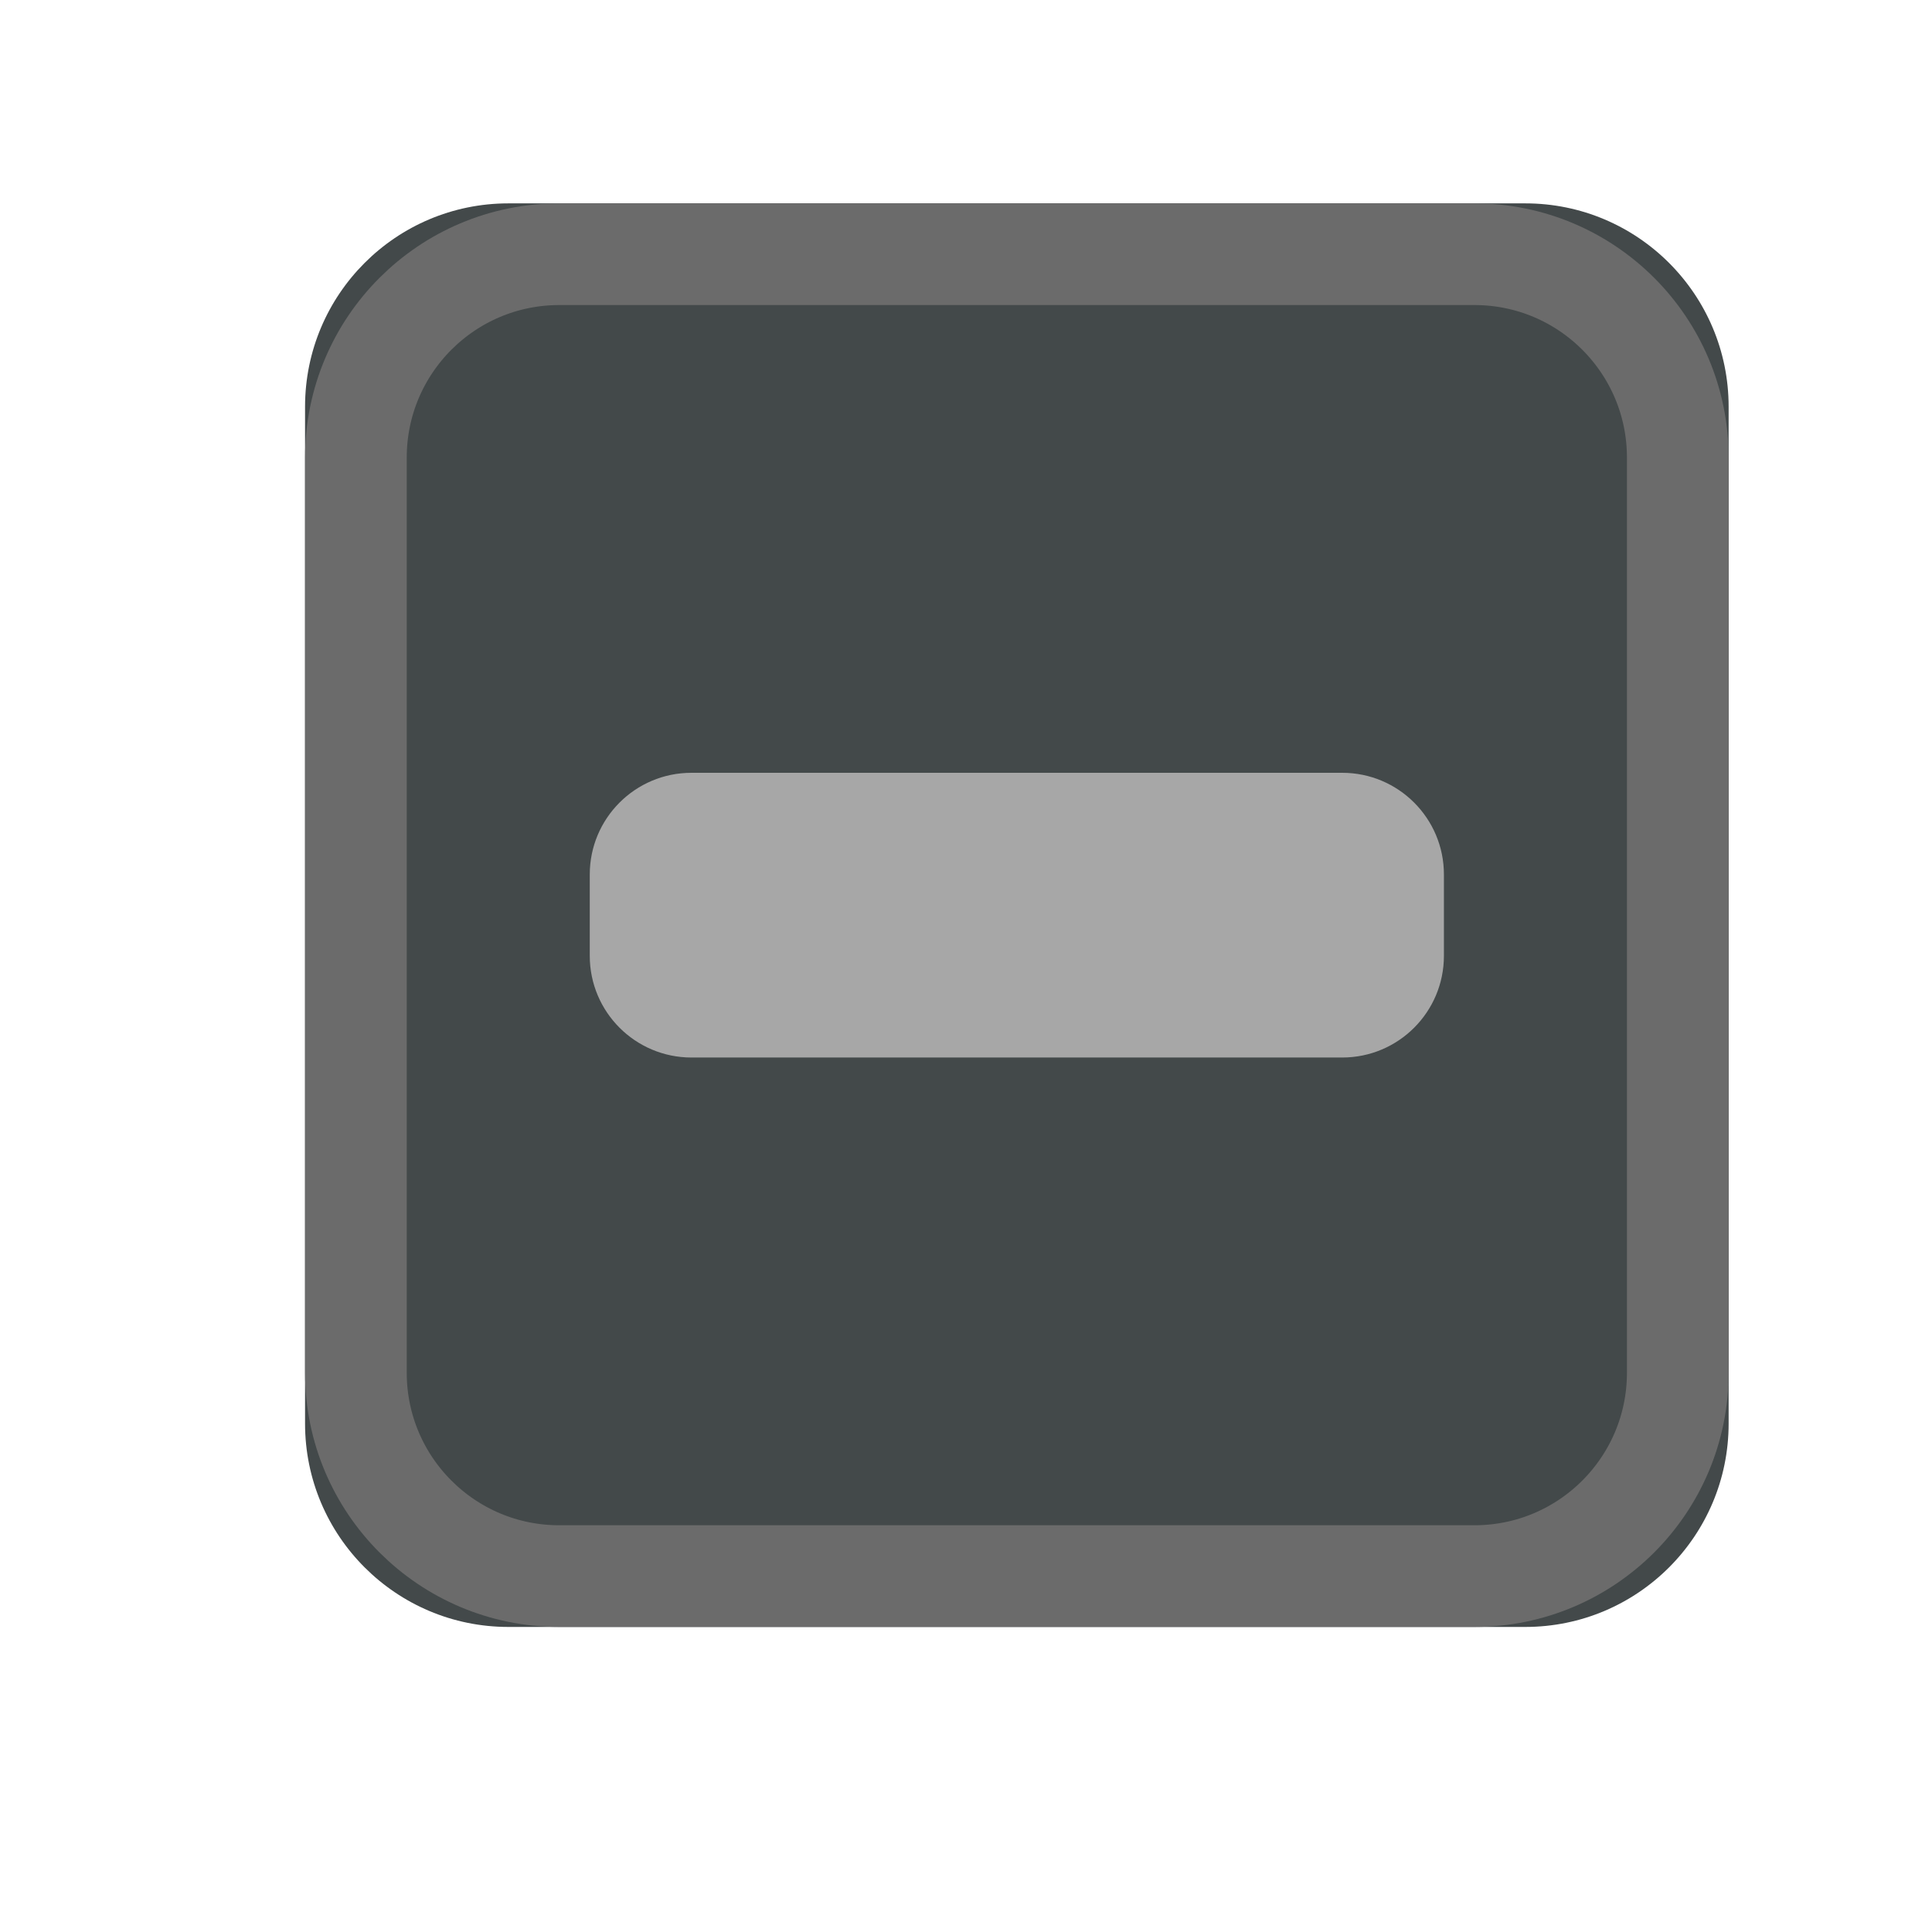
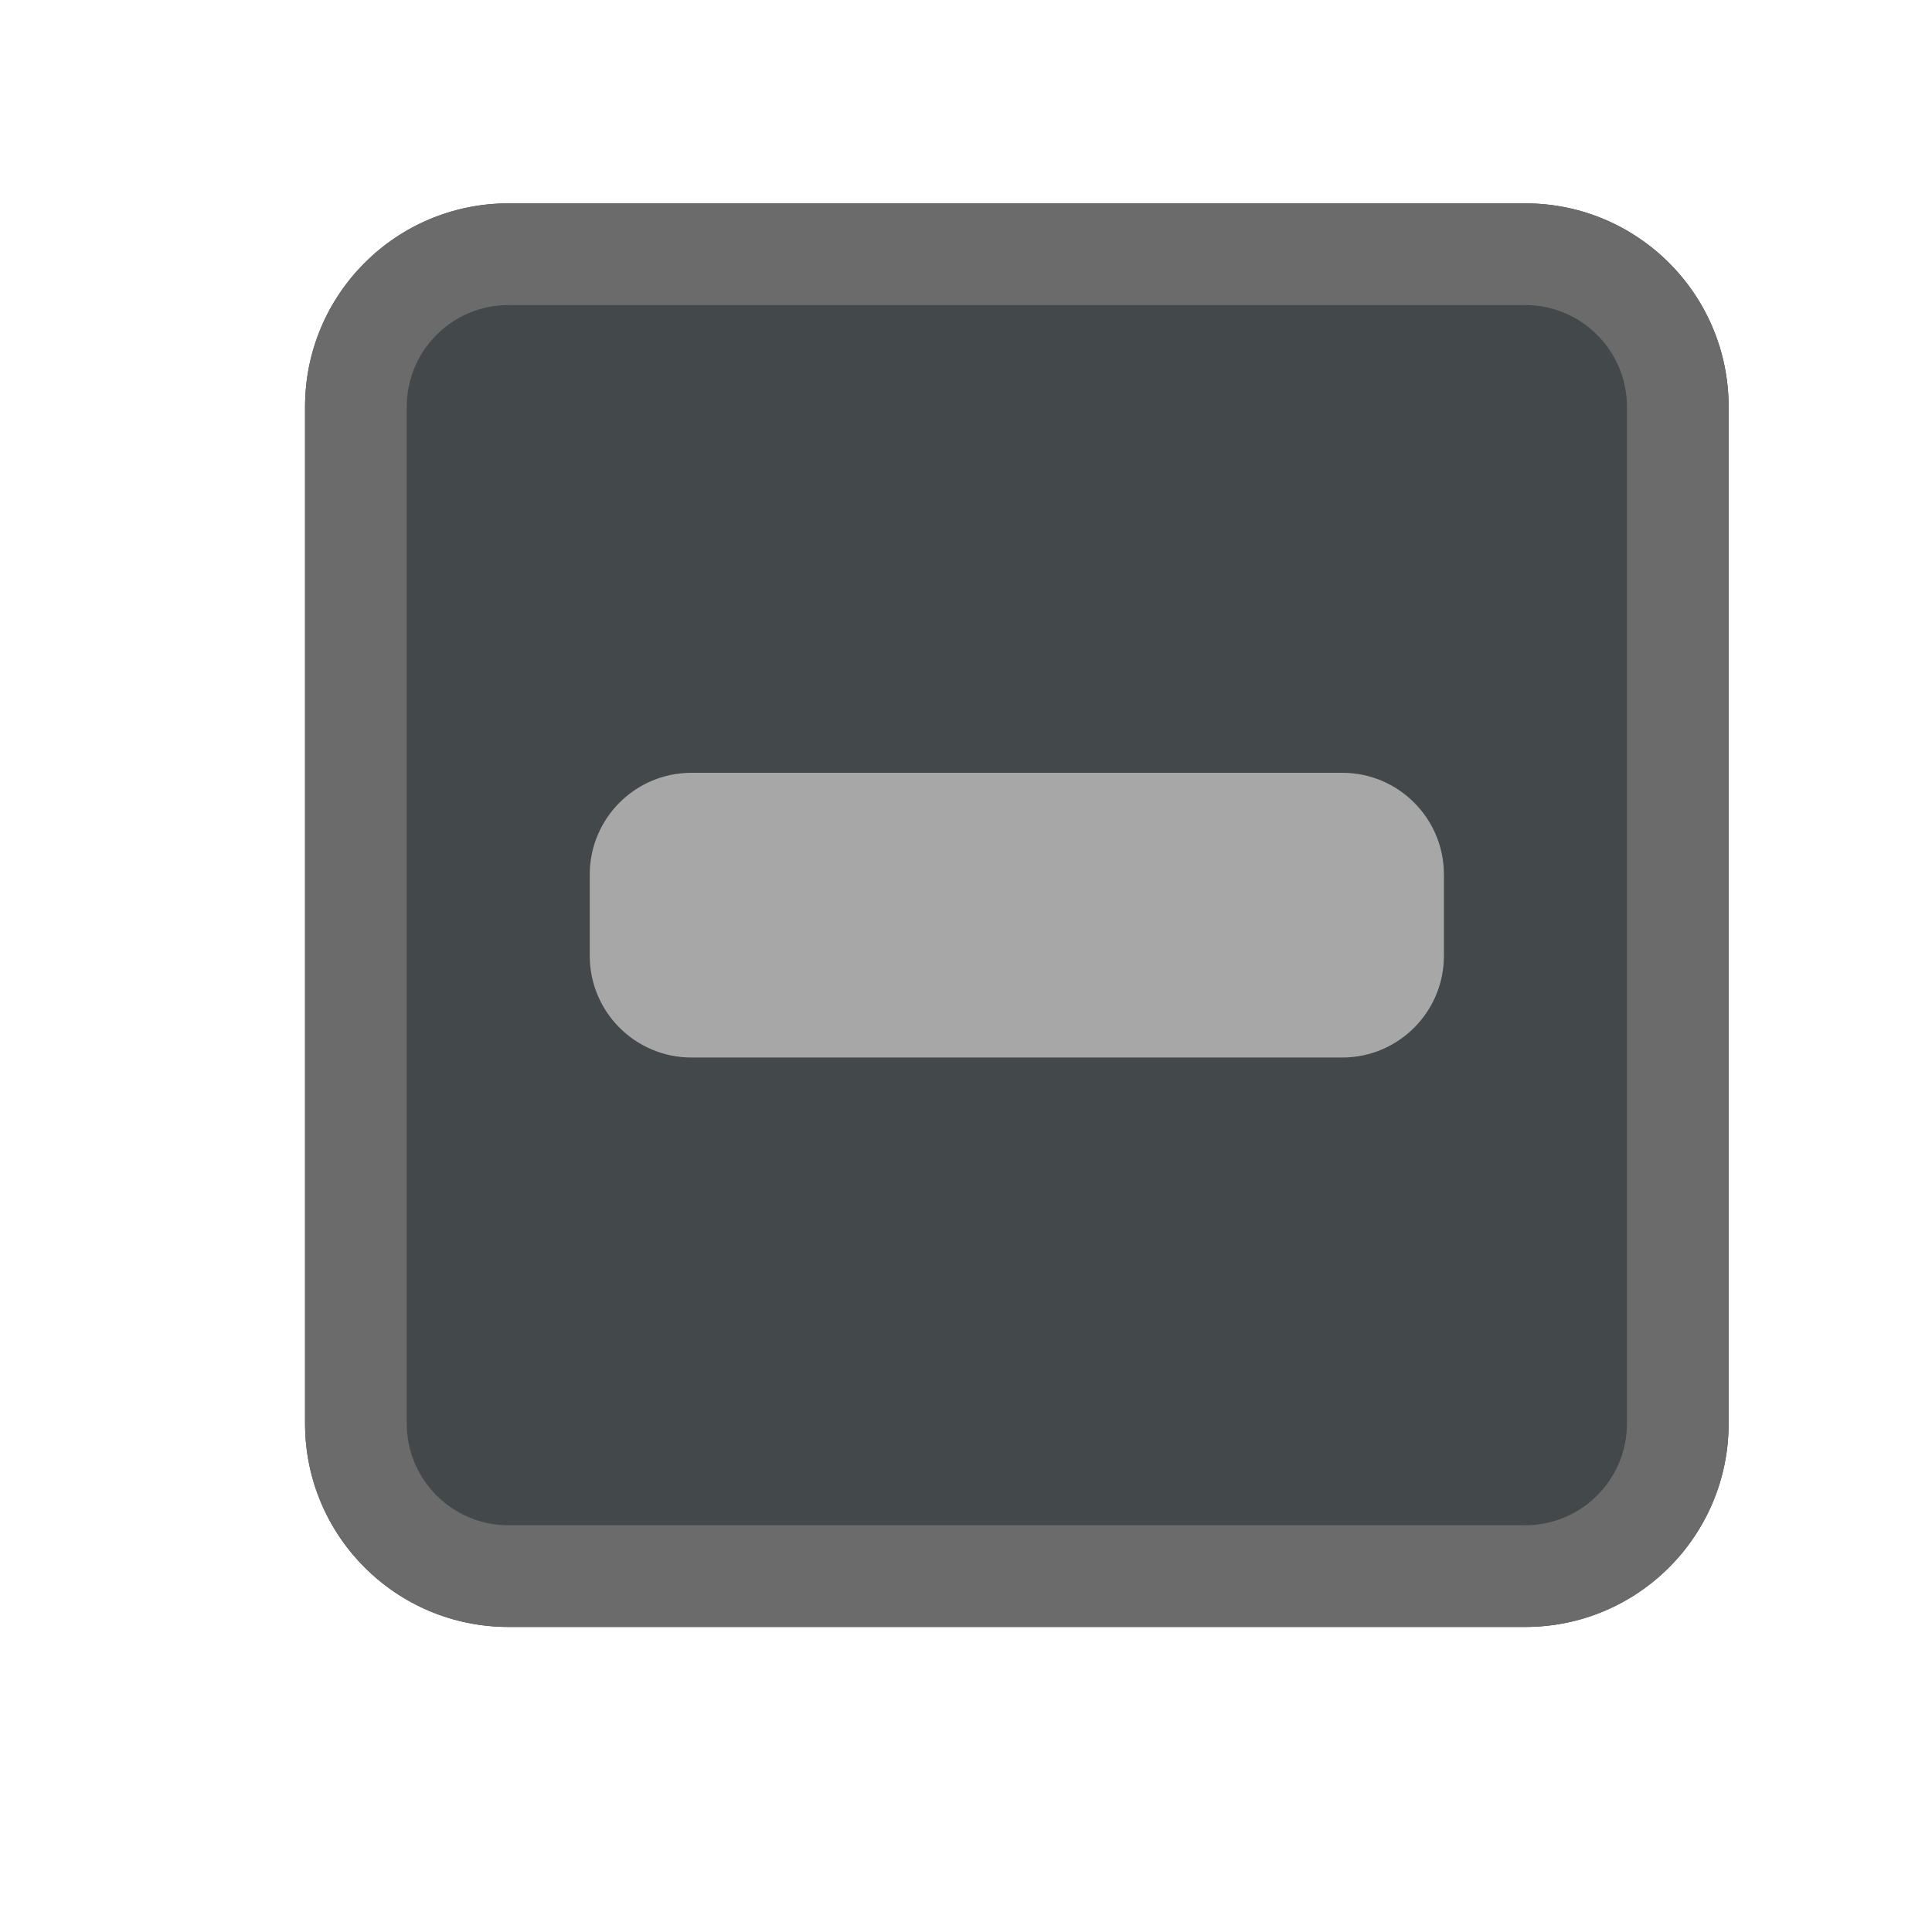
- <svg xmlns="http://www.w3.org/2000/svg" xmlns:xlink="http://www.w3.org/1999/xlink" width="19" height="19" viewBox="0 0 19 19">
-   <defs>
-     <rect id="checkboxindeterminateselected-a" width="14" height="14" x="3" y="2" rx="2" />
-   </defs>
+ <svg xmlns="http://www.w3.org/2000/svg" width="19" height="19" viewBox="0 0 19 19">
  <g fill="none" fill-rule="evenodd">
-     <use fill="#43494A" xlink:href="#checkboxindeterminateselected-a" />
-     <rect width="13" height="13" x="3.5" y="2.5" stroke="#6B6B6B" rx="2" />
+     <rect width="14" height="14" x="3" y="2" fill="#43494A" rx="2" />
+     <path fill="#6B6B6B" d="M5,2 L15,2 C16.105,2 17,2.895 17,4 L17,14 C17,15.105 16.105,16 15,16 L5,16 C3.895,16 3,15.105 3,14 L3,4 C3,2.895 3.895,2 5,2 Z M5,3 C4.448,3 4,3.448 4,4 L4,14 C4,14.552 4.448,15 5,15 L15,15 C15.552,15 16,14.552 16,14 L16,4 C16,3.448 15.552,3 15,3 L5,3 Z" />
    <rect width="8.4" height="2.8" x="5.8" y="7.6" fill="#A7A7A7" rx="1" />
  </g>
</svg>
